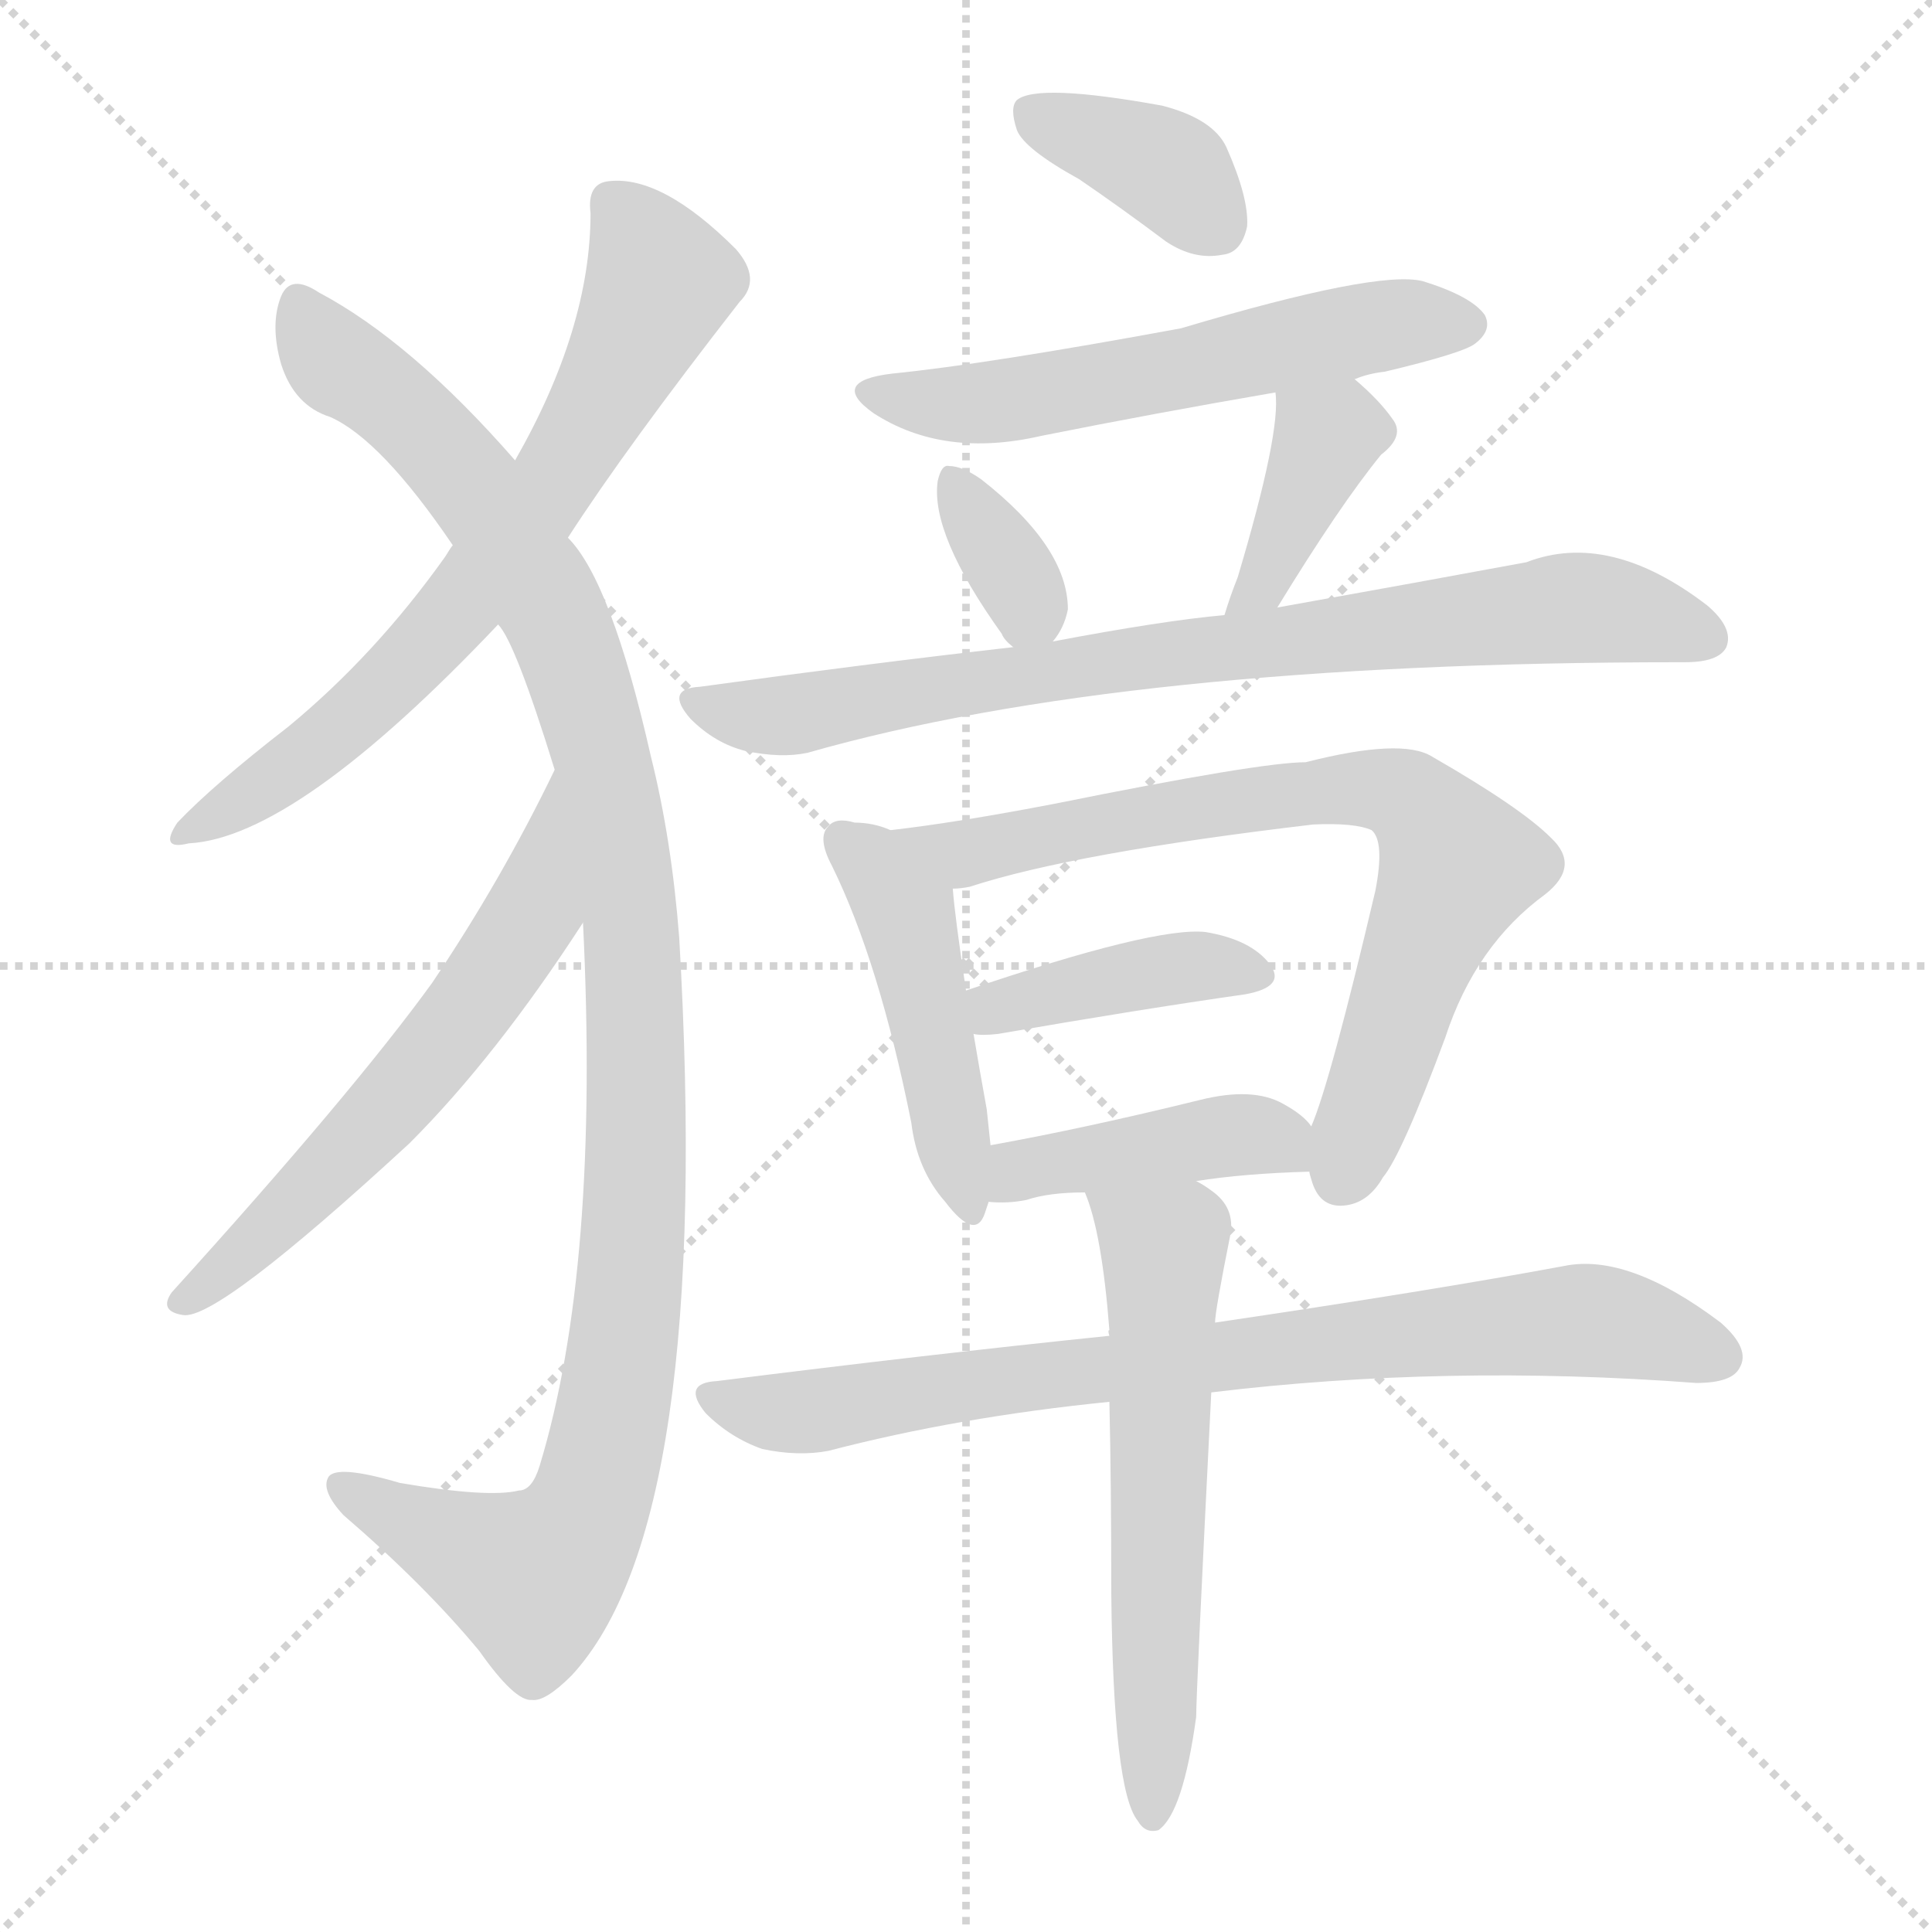
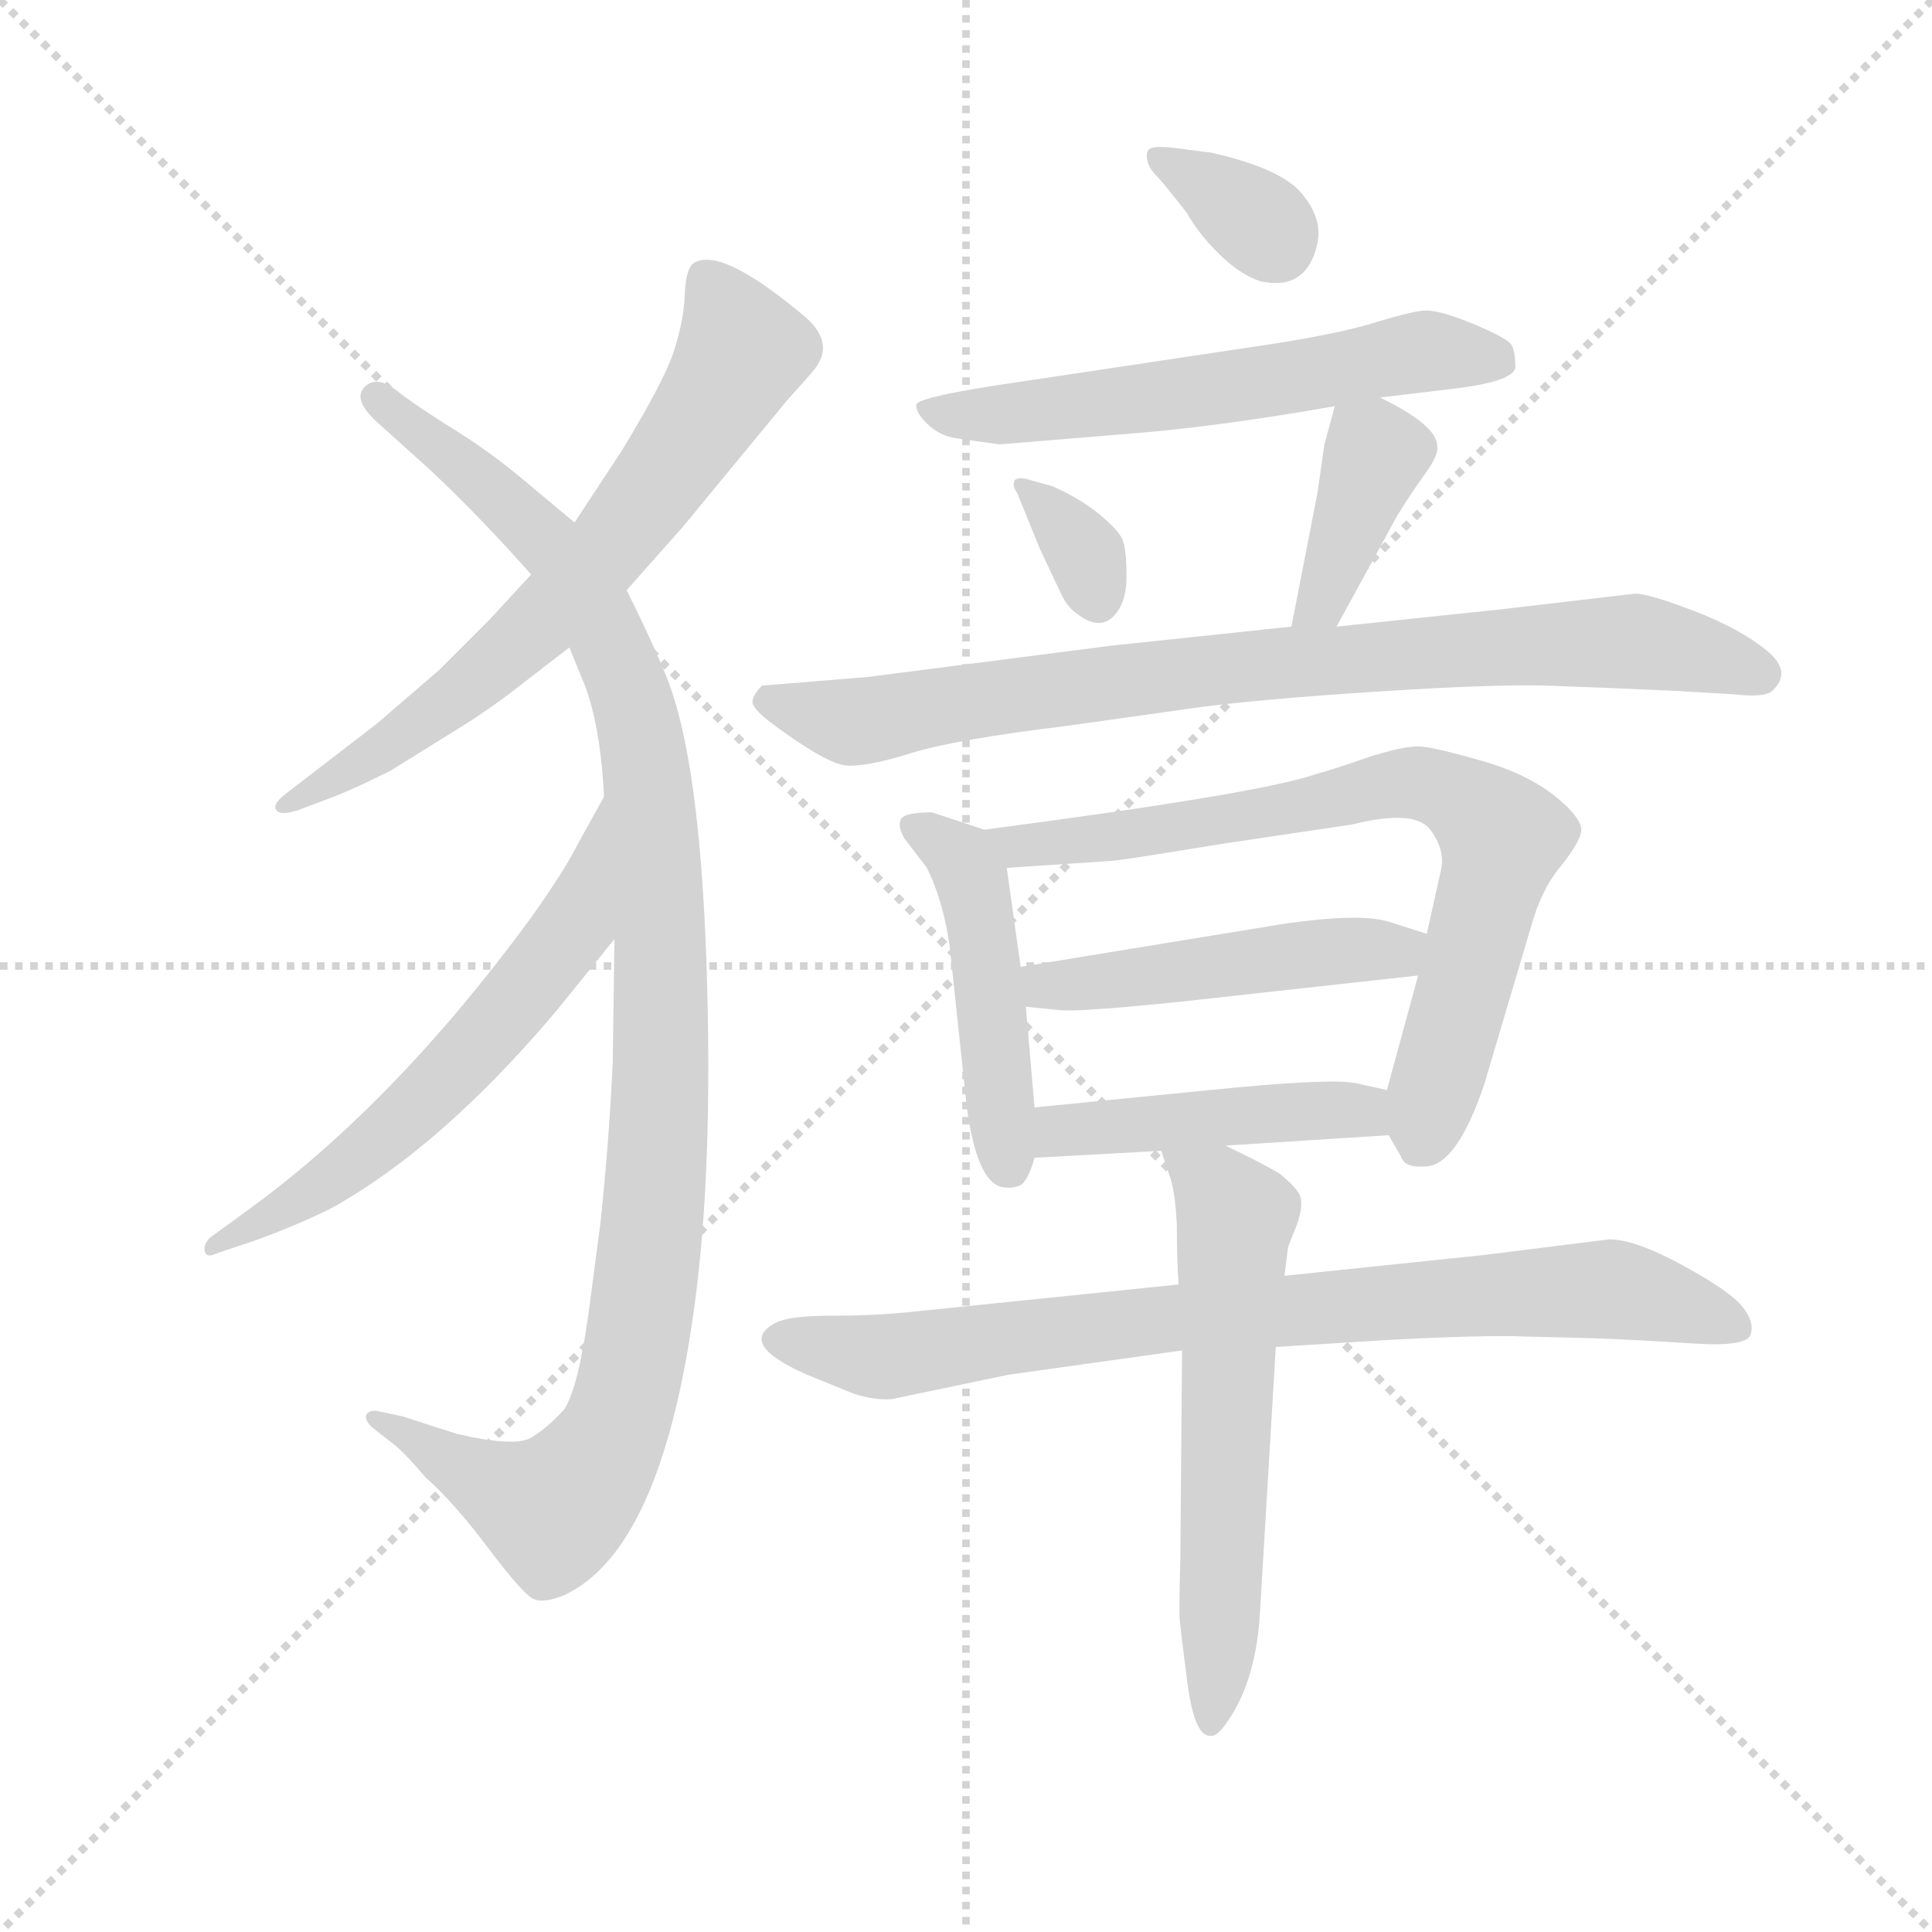
<svg xmlns="http://www.w3.org/2000/svg" version="1.1" viewBox="0 0 1024 1024">
  <g stroke="lightgray" stroke-dasharray="1,1" stroke-width="1" transform="scale(4, 4)">
    <line x1="0" y1="0" x2="256" y2="256" />
    <line x1="256" y1="0" x2="0" y2="256" />
    <line x1="128" y1="0" x2="128" y2="256" />
    <line x1="0" y1="128" x2="256" y2="128" />
  </g>
-   <g transform="scale(1, -1) translate(0, -900)">
+   <g transform="scale(0.92, -0.92) translate(60, -830)">
    <style type="text/css">
      
        @keyframes keyframes0 {
          from {
            stroke: blue;
-             stroke-dashoffset: 691;
+             stroke-dashoffset: 681;
            stroke-width: 128;
          }
          69% {
            animation-timing-function: step-end;
            stroke: blue;
            stroke-dashoffset: 0;
            stroke-width: 128;
          }
          to {
            stroke: black;
            stroke-width: 1024;
          }
        }
        #make-me-a-hanzi-animation-0 {
-           animation: keyframes0 0.812s both;
+           animation: keyframes0 0.804s both;
          animation-delay: 0s;
          animation-timing-function: linear;
        }
      
        @keyframes keyframes1 {
          from {
            stroke: blue;
-             stroke-dashoffset: 1113;
+             stroke-dashoffset: 1088;
            stroke-width: 128;
          }
          78% {
            animation-timing-function: step-end;
            stroke: blue;
            stroke-dashoffset: 0;
            stroke-width: 128;
          }
          to {
            stroke: black;
            stroke-width: 1024;
          }
        }
        #make-me-a-hanzi-animation-1 {
-           animation: keyframes1 1.156s both;
-           animation-delay: 0.812s;
+           animation: keyframes1 1.135s both;
+           animation-delay: 0.804s;
          animation-timing-function: linear;
        }
      
        @keyframes keyframes2 {
          from {
            stroke: blue;
-             stroke-dashoffset: 602;
+             stroke-dashoffset: 606;
            stroke-width: 128;
          }
          66% {
            animation-timing-function: step-end;
            stroke: blue;
            stroke-dashoffset: 0;
            stroke-width: 128;
          }
          to {
            stroke: black;
            stroke-width: 1024;
          }
        }
        #make-me-a-hanzi-animation-2 {
-           animation: keyframes2 0.74s both;
-           animation-delay: 1.968s;
+           animation: keyframes2 0.743s both;
+           animation-delay: 1.94s;
          animation-timing-function: linear;
        }
      
        @keyframes keyframes3 {
          from {
            stroke: blue;
-             stroke-dashoffset: 375;
-             stroke-width: 128;
-           }
-           55% {
+             stroke-dashoffset: 337;
+             stroke-width: 128;
+           }
+           52% {
            animation-timing-function: step-end;
            stroke: blue;
            stroke-dashoffset: 0;
            stroke-width: 128;
          }
          to {
            stroke: black;
            stroke-width: 1024;
          }
        }
        #make-me-a-hanzi-animation-3 {
-           animation: keyframes3 0.555s both;
-           animation-delay: 2.708s;
+           animation: keyframes3 0.524s both;
+           animation-delay: 2.683s;
          animation-timing-function: linear;
        }
      
        @keyframes keyframes4 {
          from {
            stroke: blue;
-             stroke-dashoffset: 572;
-             stroke-width: 128;
-           }
-           65% {
+             stroke-dashoffset: 588;
+             stroke-width: 128;
+           }
+           66% {
            animation-timing-function: step-end;
            stroke: blue;
            stroke-dashoffset: 0;
            stroke-width: 128;
          }
          to {
            stroke: black;
            stroke-width: 1024;
          }
        }
        #make-me-a-hanzi-animation-4 {
-           animation: keyframes4 0.715s both;
-           animation-delay: 3.263s;
+           animation: keyframes4 0.729s both;
+           animation-delay: 3.207s;
          animation-timing-function: linear;
        }
      
        @keyframes keyframes5 {
          from {
            stroke: blue;
-             stroke-dashoffset: 346;
-             stroke-width: 128;
-           }
-           53% {
+             stroke-dashoffset: 336;
+             stroke-width: 128;
+           }
+           52% {
            animation-timing-function: step-end;
            stroke: blue;
            stroke-dashoffset: 0;
            stroke-width: 128;
          }
          to {
            stroke: black;
            stroke-width: 1024;
          }
        }
        #make-me-a-hanzi-animation-5 {
-           animation: keyframes5 0.532s both;
-           animation-delay: 3.979s;
+           animation: keyframes5 0.523s both;
+           animation-delay: 3.936s;
          animation-timing-function: linear;
        }
      
        @keyframes keyframes6 {
          from {
            stroke: blue;
-             stroke-dashoffset: 388;
+             stroke-dashoffset: 385;
            stroke-width: 128;
          }
          56% {
            animation-timing-function: step-end;
            stroke: blue;
            stroke-dashoffset: 0;
            stroke-width: 128;
          }
          to {
            stroke: black;
            stroke-width: 1024;
          }
        }
        #make-me-a-hanzi-animation-6 {
-           animation: keyframes6 0.566s both;
-           animation-delay: 4.51s;
+           animation: keyframes6 0.563s both;
+           animation-delay: 4.459s;
          animation-timing-function: linear;
        }
      
        @keyframes keyframes7 {
          from {
            stroke: blue;
-             stroke-dashoffset: 799;
-             stroke-width: 128;
-           }
-           72% {
+             stroke-dashoffset: 834;
+             stroke-width: 128;
+           }
+           73% {
            animation-timing-function: step-end;
            stroke: blue;
            stroke-dashoffset: 0;
            stroke-width: 128;
          }
          to {
            stroke: black;
            stroke-width: 1024;
          }
        }
        #make-me-a-hanzi-animation-7 {
-           animation: keyframes7 0.9s both;
-           animation-delay: 5.076s;
+           animation: keyframes7 0.929s both;
+           animation-delay: 5.022s;
          animation-timing-function: linear;
        }
      
        @keyframes keyframes8 {
          from {
            stroke: blue;
-             stroke-dashoffset: 464;
-             stroke-width: 128;
-           }
-           60% {
+             stroke-dashoffset: 471;
+             stroke-width: 128;
+           }
+           61% {
            animation-timing-function: step-end;
            stroke: blue;
            stroke-dashoffset: 0;
            stroke-width: 128;
          }
          to {
            stroke: black;
            stroke-width: 1024;
          }
        }
        #make-me-a-hanzi-animation-8 {
-           animation: keyframes8 0.628s both;
-           animation-delay: 5.976s;
+           animation: keyframes8 0.633s both;
+           animation-delay: 5.951s;
          animation-timing-function: linear;
        }
      
        @keyframes keyframes9 {
          from {
            stroke: blue;
-             stroke-dashoffset: 747;
+             stroke-dashoffset: 740;
            stroke-width: 128;
          }
          71% {
            animation-timing-function: step-end;
            stroke: blue;
            stroke-dashoffset: 0;
            stroke-width: 128;
          }
          to {
            stroke: black;
            stroke-width: 1024;
          }
        }
        #make-me-a-hanzi-animation-9 {
-           animation: keyframes9 0.858s both;
-           animation-delay: 6.604s;
+           animation: keyframes9 0.852s both;
+           animation-delay: 6.584s;
          animation-timing-function: linear;
        }
      
        @keyframes keyframes10 {
          from {
            stroke: blue;
-             stroke-dashoffset: 403;
-             stroke-width: 128;
-           }
-           57% {
+             stroke-dashoffset: 477;
+             stroke-width: 128;
+           }
+           61% {
            animation-timing-function: step-end;
            stroke: blue;
            stroke-dashoffset: 0;
            stroke-width: 128;
          }
          to {
            stroke: black;
            stroke-width: 1024;
          }
        }
        #make-me-a-hanzi-animation-10 {
-           animation: keyframes10 0.578s both;
-           animation-delay: 7.462s;
+           animation: keyframes10 0.638s both;
+           animation-delay: 7.437s;
          animation-timing-function: linear;
        }
      
        @keyframes keyframes11 {
          from {
            stroke: blue;
-             stroke-dashoffset: 423;
-             stroke-width: 128;
-           }
-           58% {
+             stroke-dashoffset: 451;
+             stroke-width: 128;
+           }
+           59% {
            animation-timing-function: step-end;
            stroke: blue;
            stroke-dashoffset: 0;
            stroke-width: 128;
          }
          to {
            stroke: black;
            stroke-width: 1024;
          }
        }
        #make-me-a-hanzi-animation-11 {
-           animation: keyframes11 0.594s both;
-           animation-delay: 8.04s;
+           animation: keyframes11 0.617s both;
+           animation-delay: 8.075s;
          animation-timing-function: linear;
        }
      
        @keyframes keyframes12 {
          from {
            stroke: blue;
-             stroke-dashoffset: 796;
-             stroke-width: 128;
-           }
-           72% {
+             stroke-dashoffset: 816;
+             stroke-width: 128;
+           }
+           73% {
            animation-timing-function: step-end;
            stroke: blue;
            stroke-dashoffset: 0;
            stroke-width: 128;
          }
          to {
            stroke: black;
            stroke-width: 1024;
          }
        }
        #make-me-a-hanzi-animation-12 {
-           animation: keyframes12 0.898s both;
-           animation-delay: 8.634s;
+           animation: keyframes12 0.914s both;
+           animation-delay: 8.692s;
          animation-timing-function: linear;
        }
      
        @keyframes keyframes13 {
          from {
            stroke: blue;
-             stroke-dashoffset: 599;
+             stroke-dashoffset: 596;
            stroke-width: 128;
          }
          66% {
            animation-timing-function: step-end;
            stroke: blue;
            stroke-dashoffset: 0;
            stroke-width: 128;
          }
          to {
            stroke: black;
            stroke-width: 1024;
          }
        }
        #make-me-a-hanzi-animation-13 {
-           animation: keyframes13 0.737s both;
-           animation-delay: 9.532s;
+           animation: keyframes13 0.735s both;
+           animation-delay: 9.606s;
          animation-timing-function: linear;
        }
      
    </style>
-     <path d="M 301 615 Q 332 663 392 740 Q 404 752 390 768 Q 351 807 323 804 Q 311 803 313 787 Q 313 726 273 656 L 240 611 Q 239 610 236 605 Q 199 553 153 515 Q 113 484 94 464 Q 84 449 100 453 Q 157 456 264 569 L 301 615 Z" fill="lightgray" />
-     <path d="M 309 411 Q 318 228 286 123 Q 282 110 275 110 Q 259 106 212 114 Q 178 124 174 117 Q 170 110 182 97 Q 225 60 254 25 Q 273 -2 282 -1 Q 289 -2 303 12 Q 378 93 360 403 Q 356 455 345 499 Q 324 592 301 615 L 273 656 Q 218 719 169 745 Q 154 755 149 743 Q 143 728 149 707 Q 156 685 175 679 Q 202 667 240 611 L 264 569 Q 273 560 294 492 L 309 411 Z" fill="lightgray" />
-     <path d="M 294 492 Q 266 434 229 379 Q 187 321 91 215 Q 84 205 97 203 Q 115 200 217 294 Q 263 340 309 411 C 325 436 307 519 294 492 Z" fill="lightgray" />
-     <path d="M 572 805 Q 594 790 618 772 Q 633 762 648 765 Q 658 766 661 780 Q 662 795 650 822 Q 643 837 616 844 Q 550 856 539 847 Q 535 843 539 831 Q 543 821 572 805 Z" fill="lightgray" />
-     <path d="M 718 699 Q 725 702 734 703 Q 776 713 782 718 Q 791 725 787 733 Q 780 743 754 751 Q 730 757 626 726 Q 523 707 473 702 Q 439 698 463 681 Q 500 657 552 669 Q 612 681 676 692 L 718 699 Z" fill="lightgray" />
-     <path d="M 558 560 Q 564 567 566 577 Q 566 610 520 646 Q 510 653 503 653 Q 499 654 497 645 Q 493 617 531 564 Q 532 561 537 557 C 548 547 548 547 558 560 Z" fill="lightgray" />
-     <path d="M 677 578 Q 710 632 732 659 Q 745 669 738 678 Q 731 688 718 699 C 695 719 674 722 676 692 Q 679 671 656 594 Q 652 584 649 574 C 640 545 661 552 677 578 Z" fill="lightgray" />
-     <path d="M 649 574 Q 616 571 558 560 L 537 557 Q 458 548 371 536 Q 352 535 366 519 Q 379 506 395 502 Q 414 498 428 501 Q 596 549 890 549 Q 891 549 893 549 Q 911 549 915 557 Q 919 567 905 579 Q 853 619 809 602 Q 755 592 677 578 L 649 574 Z" fill="lightgray" />
-     <path d="M 472 460 Q 463 464 453 464 Q 443 467 439 462 Q 433 456 441 441 Q 466 390 483 305 Q 486 280 501 263 Q 517 242 522 257 Q 523 260 524 263 L 525 293 Q 524 302 523 312 Q 519 334 516 352 L 512 375 Q 506 415 505 429 C 503 449 500 450 472 460 Z" fill="lightgray" />
-     <path d="M 694 279 Q 694 278 695 275 Q 699 260 712 261 Q 725 262 733 276 Q 743 288 766 350 Q 782 399 819 426 Q 838 441 822 456 Q 806 472 759 499 Q 743 509 692 496 Q 668 496 559 474 Q 507 464 472 460 C 442 456 476 423 505 429 Q 509 429 514 430 Q 569 448 696 463 Q 718 464 727 460 Q 734 454 729 428 Q 705 326 695 303 C 690 288 690 288 694 279 Z" fill="lightgray" />
-     <path d="M 516 352 Q 520 351 529 352 Q 604 365 660 373 Q 682 377 673 389 Q 663 402 639 406 Q 612 409 512 375 C 484 365 486 355 516 352 Z" fill="lightgray" />
-     <path d="M 634 274 Q 659 278 694 279 C 716 280 715 281 695 303 Q 691 309 680 315 Q 664 324 636 317 Q 575 302 525 293 C 495 288 494 265 524 263 Q 534 262 544 264 Q 556 268 575 268 L 634 274 Z" fill="lightgray" />
-     <path d="M 642 162 Q 766 177 899 167 Q 918 167 922 175 Q 928 185 912 199 Q 863 236 829 229 Q 759 216 644 199 L 588 192 Q 491 182 380 168 Q 361 167 374 151 Q 387 138 404 132 Q 423 128 439 131 Q 508 149 588 157 L 642 162 Z" fill="lightgray" />
-     <path d="M 634 -10 Q 634 3 642 162 L 644 199 Q 644 205 652 245 Q 655 260 642 269 Q 638 272 634 274 C 609 290 565 296 575 268 Q 584 247 588 195 Q 587 195 588 192 L 588 157 Q 589 114 589 56 Q 590 -49 603 -65 Q 607 -72 614 -70 Q 627 -61 634 -10 Z" fill="lightgray" />
+     <path d="M 301 490 L 333 526 L 394 600 Q 405 612 409 617 Q 422 633 402 649 Q 354 689 339 678 Q 335 674 334.5 660 Q 334 646 328.5 628.5 Q 323 611 298 570 L 271 529 L 246 499 L 222 473 L 193 444 L 157 413 L 105 373 Q 97 367 99 363.5 Q 101 360 111 363 L 127 369 Q 141 374 165 386 L 202 409 Q 217 418 233 430 L 268 457 L 301 490 Z" fill="lightgray" />
+     <path d="M 294 289 L 293 218 Q 291 174 286 126 L 279 73 Q 273 30 265 18 Q 256 8 246.5 2 Q 237 -4 203 4 L 172 14 L 158 17 Q 153 18 151 15 Q 150 12 154 8 L 168 -3 Q 175 -9 185 -21 Q 201 -35 221 -61.5 Q 241 -88 247 -91 Q 253 -94 265 -89 Q 321 -63 340 77 Q 351 157 347 275 Q 343 393 324 440 Q 315 462 301 490 L 271 529 L 247 549 Q 225 568 202.5 582 Q 180 596 168.5 605 Q 157 614 150 607 Q 143 600 157 587 L 187 560 Q 216 533 246 499 L 268 457 L 277 435 Q 286 411 288 371 L 294 289 Z" fill="lightgray" />
+     <path d="M 288 371 L 273 344 Q 265 328 245 300 Q 167 194 83 133 L 61 117 Q 57 113 58 109 Q 59 105 65 108 L 86 115 Q 111 124 131 134 Q 194 169 260 247 L 294 289 C 313 312 303 397 288 371 Z" fill="lightgray" />
+     <path d="M 624 707 Q 630 696 642 684 Q 654 672 666 668 Q 693 662 699 690 Q 702 704 690 718.5 Q 678 733 638 742 L 615 745 Q 604 746 602 744 Q 600 742 601 737.5 Q 602 733 606 729 Q 610 725 624 707 Z" fill="lightgray" />
+     <path d="M 735 601 L 777 606 Q 811 610 813 618 Q 813 627 811 631 Q 809 635 788.5 643.5 Q 768 652 759.5 651 Q 751 650 731.5 644 Q 712 638 674 632 L 514 608 Q 469 601 468 597 Q 467 593 474 586 Q 481 579 491 577.5 Q 501 576 516 574 L 589 580 Q 641 584 709 596 L 735 601 Z" fill="lightgray" />
+     <path d="M 535 553 Q 526 556 524.5 553 Q 523 550 526 546 L 539 514 Q 548 495 551.5 487.5 Q 555 480 561 476 Q 573 467 581 474.5 Q 589 482 589 498 Q 589 514 586.5 519.5 Q 584 525 573 534 Q 562 543 546 550 L 535 553 Z" fill="lightgray" />
+     <path d="M 709 596 L 703 574 L 699 546 L 684 469 C 678 440 696 443 710 469 L 745 533 Q 753 546 761 557 Q 769 568 768 573 Q 768 585 735 601 C 713 612 713 612 709 596 Z" fill="lightgray" />
+     <path d="M 684 469 L 580 458 L 440 440 L 379 435 Q 374 430 373.5 426 Q 373 422 385 413 Q 416 390 427.5 389 Q 439 388 464.5 396 Q 490 404 556 412 L 627 422 Q 663 427 732.5 431.5 Q 802 436 831.5 435 Q 861 434 905 432 L 939 430 Q 957 428 961 432 Q 973 443 957.5 455.5 Q 942 468 916 478 Q 890 488 882 488 L 805 479 L 710 469 L 684 469 Z" fill="lightgray" />
+     <path d="M 507 352 L 477 362 Q 461 362 459 358 Q 457 354 461 347 L 474 330 Q 483 312 487 286 L 497 192 Q 503 148 518 146 Q 525 145 529 148 Q 533 152 536 163 L 536 192 L 531 250 L 528 273 L 520 330 C 517 349 517 349 507 352 Z" fill="lightgray" />
+     <path d="M 740 176 L 747 164 Q 749 157 761 158 Q 779 158 795 205 L 822 296 Q 828 318 840 332 Q 851 346 851 352 Q 851 357 843 365 Q 826 382 796 391 Q 765 400 757 400 Q 748 400 729 394 Q 709 387 698 384 Q 667 373 507 352 C 477 348 490 328 520 330 L 580 334 Q 584 334 645 344 L 719 355 Q 755 364 764 352 Q 773 340 770 328 L 762 292 L 757 268 L 739 202 C 735 186 735 186 740 176 Z" fill="lightgray" />
+     <path d="M 762 292 L 740 299 Q 724 304 681 298 L 528 273 C 498 268 501 253 531 250 L 551 248 Q 563 247 621 253 L 757 268 C 787 271 791 283 762 292 Z" fill="lightgray" />
+     <path d="M 646 170 L 740 176 C 770 178 768 195 739 202 L 721 206 Q 706 209 637 202 L 536 192 C 506 189 506 161 536 163 L 609 167 L 646 170 Z" fill="lightgray" />
+     <path d="M 619 90 L 463 74 Q 443 72 419 72 Q 395 72 387 68 Q 364 56 405 38 L 432 27 Q 445 23 454 24 L 521 38 L 621 52 L 675 54 L 739 58 Q 795 61 819 60 L 859 59 Q 885 58 915.5 56 Q 946 54 948.5 61 Q 951 68 944 77 Q 937 86 909.5 101 Q 882 116 867 116 L 795 107 L 680 95 L 619 90 Z" fill="lightgray" />
+     <path d="M 621 52 L 620 -68 Q 619 -104 620 -106 Q 620 -108 624 -139 Q 628 -170 637 -170 Q 641 -171 647 -162 Q 664 -138 666 -97 L 675 54 L 680 95 L 682 111 Q 682 112 687 124 Q 691 135 689 141 Q 687 146 677 154 Q 665 161 646 170 C 619 183 601 192 609 167 L 614 152 Q 617 144 618 124 Q 618 104 619 90 L 621 52 Z" fill="lightgray" />
    <clipPath id="make-me-a-hanzi-clip-0">
-       <path d="M 301 615 Q 332 663 392 740 Q 404 752 390 768 Q 351 807 323 804 Q 311 803 313 787 Q 313 726 273 656 L 240 611 Q 239 610 236 605 Q 199 553 153 515 Q 113 484 94 464 Q 84 449 100 453 Q 157 456 264 569 L 301 615 Z" />
-     </clipPath>
-     <path clip-path="url(#make-me-a-hanzi-clip-0)" d="M 324 792 L 350 751 L 292 643 L 198 529 L 149 489 L 103 462" fill="none" id="make-me-a-hanzi-animation-0" stroke-dasharray="563 1126" stroke-linecap="round" />
+       <path d="M 301 490 L 333 526 L 394 600 Q 405 612 409 617 Q 422 633 402 649 Q 354 689 339 678 Q 335 674 334.5 660 Q 334 646 328.5 628.5 Q 323 611 298 570 L 271 529 L 246 499 L 222 473 L 193 444 L 157 413 L 105 373 Q 97 367 99 363.5 Q 101 360 111 363 L 127 369 Q 141 374 165 386 L 202 409 Q 217 418 233 430 L 268 457 L 301 490 Z" />
+     </clipPath>
+     <path clip-path="url(#make-me-a-hanzi-clip-0)" d="M 345 671 L 368 628 L 295 520 L 208 433 L 153 392 L 105 366" fill="none" id="make-me-a-hanzi-animation-0" stroke-dasharray="553 1106" stroke-linecap="round" />
    <clipPath id="make-me-a-hanzi-clip-1">
-       <path d="M 309 411 Q 318 228 286 123 Q 282 110 275 110 Q 259 106 212 114 Q 178 124 174 117 Q 170 110 182 97 Q 225 60 254 25 Q 273 -2 282 -1 Q 289 -2 303 12 Q 378 93 360 403 Q 356 455 345 499 Q 324 592 301 615 L 273 656 Q 218 719 169 745 Q 154 755 149 743 Q 143 728 149 707 Q 156 685 175 679 Q 202 667 240 611 L 264 569 Q 273 560 294 492 L 309 411 Z" />
-     </clipPath>
-     <path clip-path="url(#make-me-a-hanzi-clip-1)" d="M 160 738 L 175 711 L 226 671 L 248 646 L 296 571 L 322 487 L 337 390 L 336 239 L 323 140 L 308 91 L 282 64 L 180 113" fill="none" id="make-me-a-hanzi-animation-1" stroke-dasharray="985 1970" stroke-linecap="round" />
+       <path d="M 294 289 L 293 218 Q 291 174 286 126 L 279 73 Q 273 30 265 18 Q 256 8 246.5 2 Q 237 -4 203 4 L 172 14 L 158 17 Q 153 18 151 15 Q 150 12 154 8 L 168 -3 Q 175 -9 185 -21 Q 201 -35 221 -61.5 Q 241 -88 247 -91 Q 253 -94 265 -89 Q 321 -63 340 77 Q 351 157 347 275 Q 343 393 324 440 Q 315 462 301 490 L 271 529 L 247 549 Q 225 568 202.5 582 Q 180 596 168.5 605 Q 157 614 150 607 Q 143 600 157 587 L 187 560 Q 216 533 246 499 L 268 457 L 277 435 Q 286 411 288 371 L 294 289 Z" />
+     </clipPath>
+     <path clip-path="url(#make-me-a-hanzi-clip-1)" d="M 157 601 L 260 513 L 301 437 L 316 357 L 321 214 L 306 49 L 291 -2 L 274 -25 L 259 -40 L 243 -35 L 155 13" fill="none" id="make-me-a-hanzi-animation-1" stroke-dasharray="960 1920" stroke-linecap="round" />
    <clipPath id="make-me-a-hanzi-clip-2">
-       <path d="M 294 492 Q 266 434 229 379 Q 187 321 91 215 Q 84 205 97 203 Q 115 200 217 294 Q 263 340 309 411 C 325 436 307 519 294 492 Z" />
-     </clipPath>
-     <path clip-path="url(#make-me-a-hanzi-clip-2)" d="M 293 485 L 282 416 L 258 378 L 177 281 L 99 211" fill="none" id="make-me-a-hanzi-animation-2" stroke-dasharray="474 948" stroke-linecap="round" />
+       <path d="M 288 371 L 273 344 Q 265 328 245 300 Q 167 194 83 133 L 61 117 Q 57 113 58 109 Q 59 105 65 108 L 86 115 Q 111 124 131 134 Q 194 169 260 247 L 294 289 C 313 312 303 397 288 371 Z" />
+     </clipPath>
+     <path clip-path="url(#make-me-a-hanzi-clip-2)" d="M 285 364 L 268 294 L 213 227 L 140 157 L 62 112" fill="none" id="make-me-a-hanzi-animation-2" stroke-dasharray="478 956" stroke-linecap="round" />
    <clipPath id="make-me-a-hanzi-clip-3">
-       <path d="M 572 805 Q 594 790 618 772 Q 633 762 648 765 Q 658 766 661 780 Q 662 795 650 822 Q 643 837 616 844 Q 550 856 539 847 Q 535 843 539 831 Q 543 821 572 805 Z" />
-     </clipPath>
-     <path clip-path="url(#make-me-a-hanzi-clip-3)" d="M 545 842 L 614 813 L 645 781" fill="none" id="make-me-a-hanzi-animation-3" stroke-dasharray="247 494" stroke-linecap="round" />
+       <path d="M 624 707 Q 630 696 642 684 Q 654 672 666 668 Q 693 662 699 690 Q 702 704 690 718.5 Q 678 733 638 742 L 615 745 Q 604 746 602 744 Q 600 742 601 737.5 Q 602 733 606 729 Q 610 725 624 707 Z" />
+     </clipPath>
+     <path clip-path="url(#make-me-a-hanzi-clip-3)" d="M 609 740 L 674 691" fill="none" id="make-me-a-hanzi-animation-3" stroke-dasharray="209 418" stroke-linecap="round" />
    <clipPath id="make-me-a-hanzi-clip-4">
-       <path d="M 718 699 Q 725 702 734 703 Q 776 713 782 718 Q 791 725 787 733 Q 780 743 754 751 Q 730 757 626 726 Q 523 707 473 702 Q 439 698 463 681 Q 500 657 552 669 Q 612 681 676 692 L 718 699 Z" />
-     </clipPath>
-     <path clip-path="url(#make-me-a-hanzi-clip-4)" d="M 465 693 L 488 686 L 526 686 L 748 730 L 776 728" fill="none" id="make-me-a-hanzi-animation-4" stroke-dasharray="444 888" stroke-linecap="round" />
+       <path d="M 735 601 L 777 606 Q 811 610 813 618 Q 813 627 811 631 Q 809 635 788.5 643.5 Q 768 652 759.5 651 Q 751 650 731.5 644 Q 712 638 674 632 L 514 608 Q 469 601 468 597 Q 467 593 474 586 Q 481 579 491 577.5 Q 501 576 516 574 L 589 580 Q 641 584 709 596 L 735 601 Z" />
+     </clipPath>
+     <path clip-path="url(#make-me-a-hanzi-clip-4)" d="M 474 593 L 566 596 L 763 628 L 803 623" fill="none" id="make-me-a-hanzi-animation-4" stroke-dasharray="460 920" stroke-linecap="round" />
    <clipPath id="make-me-a-hanzi-clip-5">
-       <path d="M 558 560 Q 564 567 566 577 Q 566 610 520 646 Q 510 653 503 653 Q 499 654 497 645 Q 493 617 531 564 Q 532 561 537 557 C 548 547 548 547 558 560 Z" />
-     </clipPath>
-     <path clip-path="url(#make-me-a-hanzi-clip-5)" d="M 505 645 L 545 579 L 541 567" fill="none" id="make-me-a-hanzi-animation-5" stroke-dasharray="218 436" stroke-linecap="round" />
+       <path d="M 535 553 Q 526 556 524.5 553 Q 523 550 526 546 L 539 514 Q 548 495 551.5 487.5 Q 555 480 561 476 Q 573 467 581 474.5 Q 589 482 589 498 Q 589 514 586.5 519.5 Q 584 525 573 534 Q 562 543 546 550 L 535 553 Z" />
+     </clipPath>
+     <path clip-path="url(#make-me-a-hanzi-clip-5)" d="M 530 550 L 566 510 L 572 485" fill="none" id="make-me-a-hanzi-animation-5" stroke-dasharray="208 416" stroke-linecap="round" />
    <clipPath id="make-me-a-hanzi-clip-6">
-       <path d="M 677 578 Q 710 632 732 659 Q 745 669 738 678 Q 731 688 718 699 C 695 719 674 722 676 692 Q 679 671 656 594 Q 652 584 649 574 C 640 545 661 552 677 578 Z" />
-     </clipPath>
-     <path clip-path="url(#make-me-a-hanzi-clip-6)" d="M 684 689 L 703 668 L 671 592 L 656 577" fill="none" id="make-me-a-hanzi-animation-6" stroke-dasharray="260 520" stroke-linecap="round" />
+       <path d="M 709 596 L 703 574 L 699 546 L 684 469 C 678 440 696 443 710 469 L 745 533 Q 753 546 761 557 Q 769 568 768 573 Q 768 585 735 601 C 713 612 713 612 709 596 Z" />
+     </clipPath>
+     <path clip-path="url(#make-me-a-hanzi-clip-6)" d="M 717 588 L 733 568 L 702 483 L 691 476" fill="none" id="make-me-a-hanzi-animation-6" stroke-dasharray="257 514" stroke-linecap="round" />
    <clipPath id="make-me-a-hanzi-clip-7">
-       <path d="M 649 574 Q 616 571 558 560 L 537 557 Q 458 548 371 536 Q 352 535 366 519 Q 379 506 395 502 Q 414 498 428 501 Q 596 549 890 549 Q 891 549 893 549 Q 911 549 915 557 Q 919 567 905 579 Q 853 619 809 602 Q 755 592 677 578 L 649 574 Z" />
-     </clipPath>
-     <path clip-path="url(#make-me-a-hanzi-clip-7)" d="M 368 528 L 421 521 L 570 547 L 831 578 L 905 562" fill="none" id="make-me-a-hanzi-animation-7" stroke-dasharray="671 1342" stroke-linecap="round" />
+       <path d="M 684 469 L 580 458 L 440 440 L 379 435 Q 374 430 373.5 426 Q 373 422 385 413 Q 416 390 427.5 389 Q 439 388 464.5 396 Q 490 404 556 412 L 627 422 Q 663 427 732.5 431.5 Q 802 436 831.5 435 Q 861 434 905 432 L 939 430 Q 957 428 961 432 Q 973 443 957.5 455.5 Q 942 468 916 478 Q 890 488 882 488 L 805 479 L 710 469 L 684 469 Z" />
+     </clipPath>
+     <path clip-path="url(#make-me-a-hanzi-clip-7)" d="M 382 427 L 431 414 L 649 446 L 877 461 L 953 442" fill="none" id="make-me-a-hanzi-animation-7" stroke-dasharray="706 1412" stroke-linecap="round" />
    <clipPath id="make-me-a-hanzi-clip-8">
-       <path d="M 472 460 Q 463 464 453 464 Q 443 467 439 462 Q 433 456 441 441 Q 466 390 483 305 Q 486 280 501 263 Q 517 242 522 257 Q 523 260 524 263 L 525 293 Q 524 302 523 312 Q 519 334 516 352 L 512 375 Q 506 415 505 429 C 503 449 500 450 472 460 Z" />
-     </clipPath>
-     <path clip-path="url(#make-me-a-hanzi-clip-8)" d="M 447 455 L 479 417 L 512 262" fill="none" id="make-me-a-hanzi-animation-8" stroke-dasharray="336 672" stroke-linecap="round" />
+       <path d="M 507 352 L 477 362 Q 461 362 459 358 Q 457 354 461 347 L 474 330 Q 483 312 487 286 L 497 192 Q 503 148 518 146 Q 525 145 529 148 Q 533 152 536 163 L 536 192 L 531 250 L 528 273 L 520 330 C 517 349 517 349 507 352 Z" />
+     </clipPath>
+     <path clip-path="url(#make-me-a-hanzi-clip-8)" d="M 465 353 L 493 337 L 501 320 L 522 157" fill="none" id="make-me-a-hanzi-animation-8" stroke-dasharray="343 686" stroke-linecap="round" />
    <clipPath id="make-me-a-hanzi-clip-9">
-       <path d="M 694 279 Q 694 278 695 275 Q 699 260 712 261 Q 725 262 733 276 Q 743 288 766 350 Q 782 399 819 426 Q 838 441 822 456 Q 806 472 759 499 Q 743 509 692 496 Q 668 496 559 474 Q 507 464 472 460 C 442 456 476 423 505 429 Q 509 429 514 430 Q 569 448 696 463 Q 718 464 727 460 Q 734 454 729 428 Q 705 326 695 303 C 690 288 690 288 694 279 Z" />
-     </clipPath>
-     <path clip-path="url(#make-me-a-hanzi-clip-9)" d="M 479 456 L 514 448 L 633 473 L 706 481 L 746 477 L 773 440 L 711 277" fill="none" id="make-me-a-hanzi-animation-9" stroke-dasharray="619 1238" stroke-linecap="round" />
+       <path d="M 740 176 L 747 164 Q 749 157 761 158 Q 779 158 795 205 L 822 296 Q 828 318 840 332 Q 851 346 851 352 Q 851 357 843 365 Q 826 382 796 391 Q 765 400 757 400 Q 748 400 729 394 Q 709 387 698 384 Q 667 373 507 352 C 477 348 490 328 520 330 L 580 334 Q 584 334 645 344 L 719 355 Q 755 364 764 352 Q 773 340 770 328 L 762 292 L 757 268 L 739 202 C 735 186 735 186 740 176 Z" />
+     </clipPath>
+     <path clip-path="url(#make-me-a-hanzi-clip-9)" d="M 519 352 L 527 342 L 557 344 L 680 363 L 742 379 L 780 371 L 806 347 L 760 175" fill="none" id="make-me-a-hanzi-animation-9" stroke-dasharray="612 1224" stroke-linecap="round" />
    <clipPath id="make-me-a-hanzi-clip-10">
-       <path d="M 516 352 Q 520 351 529 352 Q 604 365 660 373 Q 682 377 673 389 Q 663 402 639 406 Q 612 409 512 375 C 484 365 486 355 516 352 Z" />
-     </clipPath>
-     <path clip-path="url(#make-me-a-hanzi-clip-10)" d="M 523 359 L 529 367 L 547 372 L 621 386 L 664 383" fill="none" id="make-me-a-hanzi-animation-10" stroke-dasharray="275 550" stroke-linecap="round" />
+       <path d="M 762 292 L 740 299 Q 724 304 681 298 L 528 273 C 498 268 501 253 531 250 L 551 248 Q 563 247 621 253 L 757 268 C 787 271 791 283 762 292 Z" />
+     </clipPath>
+     <path clip-path="url(#make-me-a-hanzi-clip-10)" d="M 537 268 L 543 262 L 589 265 L 754 287" fill="none" id="make-me-a-hanzi-animation-10" stroke-dasharray="349 698" stroke-linecap="round" />
    <clipPath id="make-me-a-hanzi-clip-11">
-       <path d="M 634 274 Q 659 278 694 279 C 716 280 715 281 695 303 Q 691 309 680 315 Q 664 324 636 317 Q 575 302 525 293 C 495 288 494 265 524 263 Q 534 262 544 264 Q 556 268 575 268 L 634 274 Z" />
-     </clipPath>
-     <path clip-path="url(#make-me-a-hanzi-clip-11)" d="M 529 270 L 540 280 L 648 298 L 675 297 L 685 285" fill="none" id="make-me-a-hanzi-animation-11" stroke-dasharray="295 590" stroke-linecap="round" />
+       <path d="M 646 170 L 740 176 C 770 178 768 195 739 202 L 721 206 Q 706 209 637 202 L 536 192 C 506 189 506 161 536 163 L 609 167 L 646 170 Z" />
+     </clipPath>
+     <path clip-path="url(#make-me-a-hanzi-clip-11)" d="M 543 170 L 551 179 L 649 188 L 709 191 L 732 182" fill="none" id="make-me-a-hanzi-animation-11" stroke-dasharray="323 646" stroke-linecap="round" />
    <clipPath id="make-me-a-hanzi-clip-12">
-       <path d="M 642 162 Q 766 177 899 167 Q 918 167 922 175 Q 928 185 912 199 Q 863 236 829 229 Q 759 216 644 199 L 588 192 Q 491 182 380 168 Q 361 167 374 151 Q 387 138 404 132 Q 423 128 439 131 Q 508 149 588 157 L 642 162 Z" />
-     </clipPath>
-     <path clip-path="url(#make-me-a-hanzi-clip-12)" d="M 377 159 L 431 152 L 555 172 L 838 200 L 911 181" fill="none" id="make-me-a-hanzi-animation-12" stroke-dasharray="668 1336" stroke-linecap="round" />
+       <path d="M 619 90 L 463 74 Q 443 72 419 72 Q 395 72 387 68 Q 364 56 405 38 L 432 27 Q 445 23 454 24 L 521 38 L 621 52 L 675 54 L 739 58 Q 795 61 819 60 L 859 59 Q 885 58 915.5 56 Q 946 54 948.5 61 Q 951 68 944 77 Q 937 86 909.5 101 Q 882 116 867 116 L 795 107 L 680 95 L 619 90 Z" />
+     </clipPath>
+     <path clip-path="url(#make-me-a-hanzi-clip-12)" d="M 388 58 L 450 48 L 611 70 L 849 87 L 907 79 L 942 65" fill="none" id="make-me-a-hanzi-animation-12" stroke-dasharray="688 1376" stroke-linecap="round" />
    <clipPath id="make-me-a-hanzi-clip-13">
-       <path d="M 634 -10 Q 634 3 642 162 L 644 199 Q 644 205 652 245 Q 655 260 642 269 Q 638 272 634 274 C 609 290 565 296 575 268 Q 584 247 588 195 Q 587 195 588 192 L 588 157 Q 589 114 589 56 Q 590 -49 603 -65 Q 607 -72 614 -70 Q 627 -61 634 -10 Z" />
-     </clipPath>
-     <path clip-path="url(#make-me-a-hanzi-clip-13)" d="M 583 265 L 618 238 L 611 -61" fill="none" id="make-me-a-hanzi-animation-13" stroke-dasharray="471 942" stroke-linecap="round" />
+       <path d="M 621 52 L 620 -68 Q 619 -104 620 -106 Q 620 -108 624 -139 Q 628 -170 637 -170 Q 641 -171 647 -162 Q 664 -138 666 -97 L 675 54 L 680 95 L 682 111 Q 682 112 687 124 Q 691 135 689 141 Q 687 146 677 154 Q 665 161 646 170 C 619 183 601 192 609 167 L 614 152 Q 617 144 618 124 Q 618 104 619 90 L 621 52 Z" />
+     </clipPath>
+     <path clip-path="url(#make-me-a-hanzi-clip-13)" d="M 616 161 L 641 145 L 652 128 L 638 -162" fill="none" id="make-me-a-hanzi-animation-13" stroke-dasharray="468 936" stroke-linecap="round" />
  </g>
</svg>
